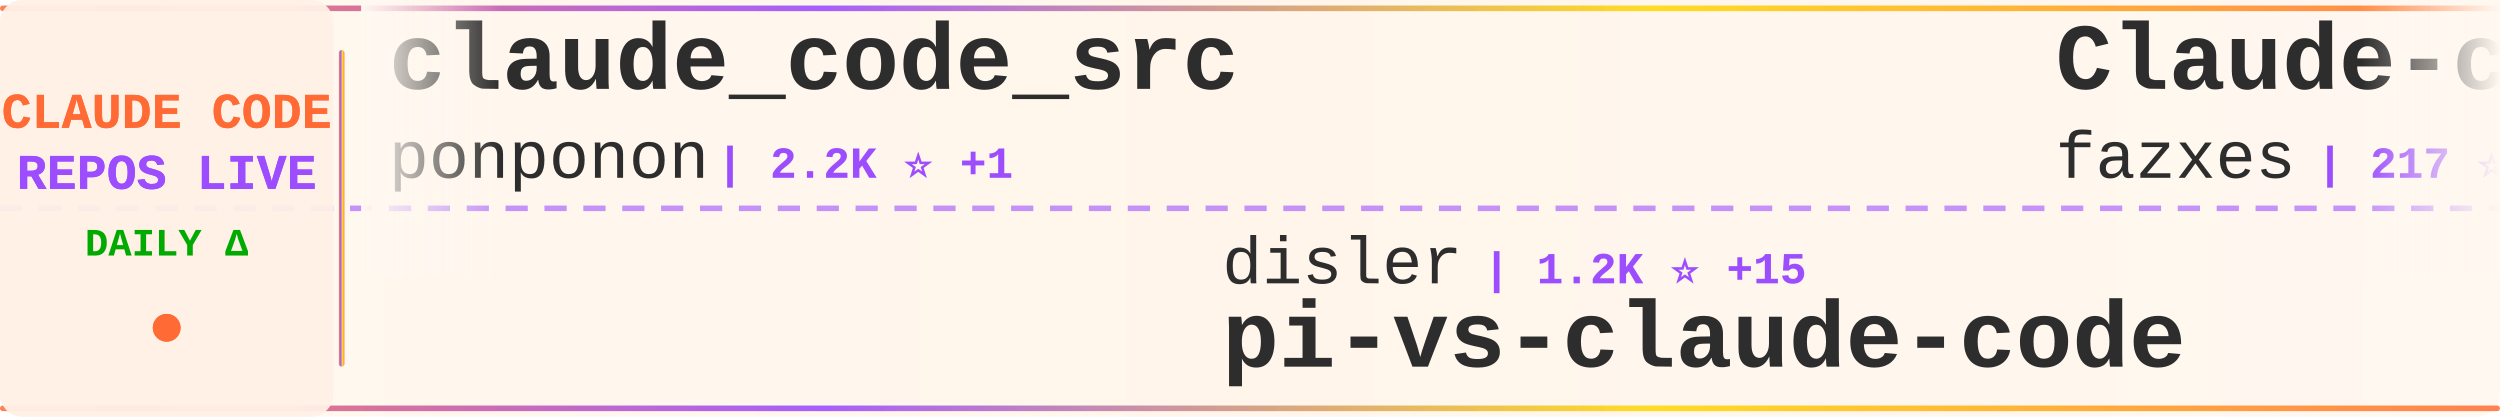
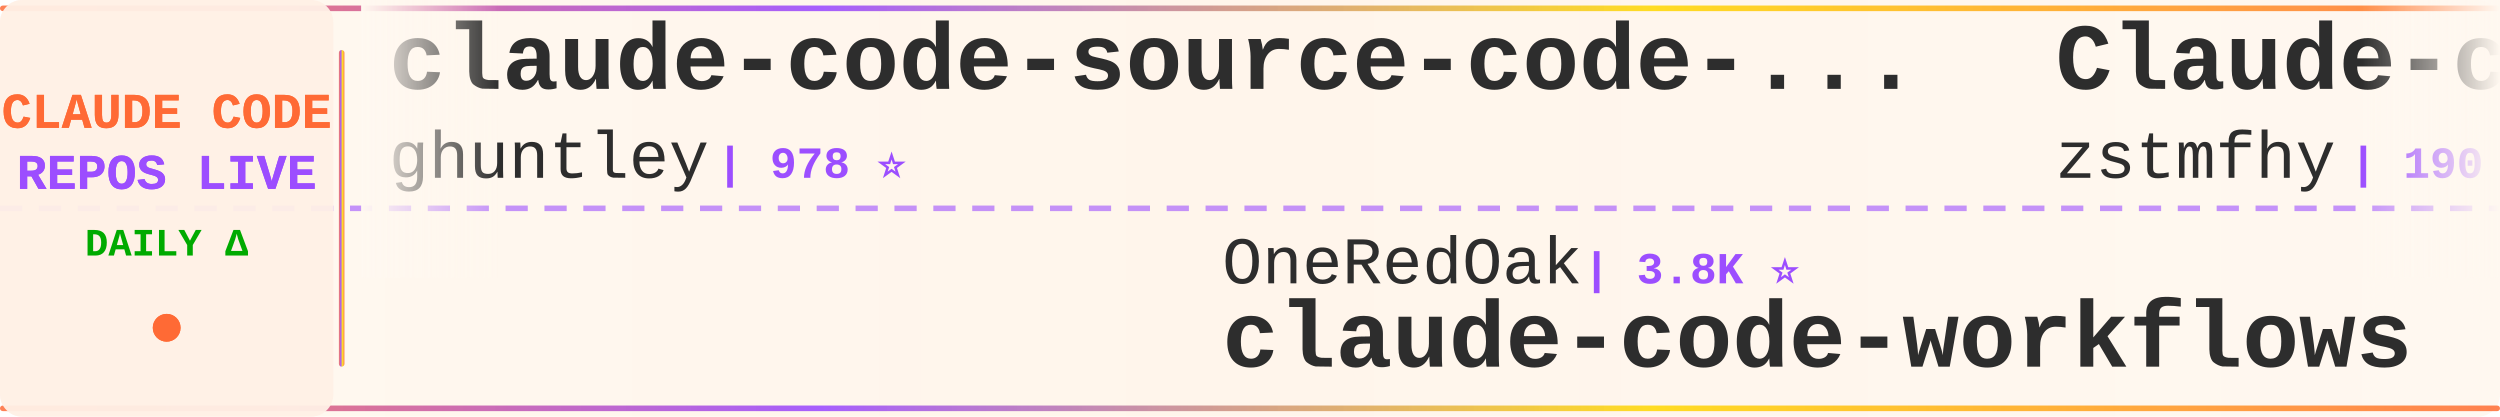
<svg xmlns="http://www.w3.org/2000/svg" width="900" height="150">
  <defs>
    <linearGradient id="tickerBg" x1="0%" y1="0%" x2="100%" y2="0%">
      <stop offset="0%" style="stop-color:#fff8f0;stop-opacity:0.98" />
      <stop offset="50%" style="stop-color:#fff5eb;stop-opacity:1" />
      <stop offset="100%" style="stop-color:#fff8f0;stop-opacity:0.98" />
    </linearGradient>
    <linearGradient id="borderGrad" x1="0%" y1="0%" x2="100%" y2="0%">
      <stop offset="0%" style="stop-color:#FF6B35;stop-opacity:0.85">
        <animate attributeName="stop-opacity" values="0.85;1;0.85" dur="2s" repeatCount="indefinite" />
      </stop>
      <stop offset="33%" style="stop-color:#9C4EFF;stop-opacity:0.9">
        <animate attributeName="stop-opacity" values="0.9;1;0.9" dur="2.2s" repeatCount="indefinite" />
      </stop>
      <stop offset="66%" style="stop-color:#FFD700;stop-opacity:0.85">
        <animate attributeName="stop-opacity" values="0.85;1;0.85" dur="1.8s" repeatCount="indefinite" />
      </stop>
      <stop offset="100%" style="stop-color:#FF6B35;stop-opacity:0.85">
        <animate attributeName="stop-opacity" values="0.85;1;0.85" dur="2s" repeatCount="indefinite" />
      </stop>
    </linearGradient>
    <filter id="textGlow">
      <feGaussianBlur stdDeviation="0.15" result="coloredBlur" />
      <feMerge>
        <feMergeNode in="coloredBlur" />
        <feMergeNode in="SourceGraphic" />
      </feMerge>
    </filter>
    <filter id="metricGlow">
      <feGaussianBlur stdDeviation="0.2" result="coloredBlur" />
      <feMerge>
        <feMergeNode in="coloredBlur" />
        <feMergeNode in="SourceGraphic" />
      </feMerge>
    </filter>
    <linearGradient id="leftFade" x1="0%" y1="0%" x2="100%" y2="0%">
      <stop offset="0%" style="stop-color:#fff8f0;stop-opacity:1" />
      <stop offset="100%" style="stop-color:#fff8f0;stop-opacity:0" />
    </linearGradient>
    <linearGradient id="rightFade" x1="0%" y1="0%" x2="100%" y2="0%">
      <stop offset="0%" style="stop-color:#fff8f0;stop-opacity:0" />
      <stop offset="100%" style="stop-color:#fff8f0;stop-opacity:1" />
    </linearGradient>
  </defs>
  <rect width="900" height="150" fill="url(#tickerBg)" rx="8" />
  <rect x="0" y="2" width="900" height="2" fill="url(#borderGrad)" rx="1" />
  <rect x="0" y="146" width="900" height="2" fill="url(#borderGrad)" rx="1" />
  <line x1="0" y1="75" x2="900" y2="75" stroke="#9C4EFF" stroke-width="2" stroke-dasharray="8 6" opacity="0.6" />
  <rect x="0" y="0" width="120" height="150" fill="#fff0e6" opacity="0.95" rx="8" />
  <text x="60" y="46" font-family="'Courier New', monospace" font-size="18" font-weight="bold" fill="#FF6B35" text-anchor="middle" filter="url(#textGlow)">
    CLAUDE CODE
  </text>
  <text x="60" y="68" font-family="'Courier New', monospace" font-size="18" font-weight="bold" fill="#9C4EFF" text-anchor="middle" filter="url(#textGlow)">
    REPOS LIVE
  </text>
  <text x="60" y="92" font-family="'Courier New', monospace" font-size="14" font-weight="bold" fill="#00aa00" text-anchor="middle">
    DAILY Δ
  </text>
  <circle cx="60" cy="118" r="5" fill="#FF6B35" filter="url(#metricGlow)">
    <animate attributeName="r" values="4;6;4" dur="1.5s" repeatCount="indefinite" />
    <animate attributeName="opacity" values="0.6;1;0.6" dur="1.5s" repeatCount="indefinite" />
  </circle>
  <rect x="122" y="18" width="2" height="114" fill="url(#borderGrad)" rx="1" />
  <clipPath id="tickerClip">
    <rect x="130" y="0" width="770" height="150" />
  </clipPath>
  <g clip-path="url(#tickerClip)">
    <g id="tickerItems">
      <animateTransform attributeName="transform" attributeType="XML" type="translate" from="0 0" to="-3000 0" dur="54s" repeatCount="indefinite" />
      <g transform="translate(0, 0)">
-         <text x="140" y="32" font-family="'Courier New', monospace" font-size="34" font-weight="bold" fill="#2d2d2d">claude_code_src</text>
-         <text x="140" y="64" font-family="'Courier New', monospace" font-size="24" font-weight="normal" fill="#2d2d2d" opacity="1.0">ponponon</text>
-         <text x="258" y="64" font-family="'Courier New', monospace" font-size="16" font-weight="bold" fill="#9C4EFF"> | 2.2K ⭐ +1</text>
+         <text x="140" y="32" font-family="'Courier New', monospace" font-size="34" font-weight="bold" fill="#2d2d2d">claude-code-source-code-...</text>
+         <text x="140" y="64" font-family="'Courier New', monospace" font-size="24" font-weight="normal" fill="#2d2d2d" opacity="1.0">ghuntley</text>
+         <text x="258" y="64" font-family="'Courier New', monospace" font-size="16" font-weight="bold" fill="#9C4EFF"> | 978 ⭐</text>
      </g>
      <g transform="translate(300, 0)">
-         <text x="140" y="102" font-family="'Courier New', monospace" font-size="24" font-weight="normal" fill="#2d2d2d" opacity="1.0">disler</text>
-         <text x="234" y="102" font-family="'Courier New', monospace" font-size="16" font-weight="bold" fill="#9C4EFF"> | 1.2K ⭐ +15</text>
-         <text x="140" y="132" font-family="'Courier New', monospace" font-size="34" font-weight="bold" fill="#2d2d2d">pi-vs-claude-code</text>
+         <text x="140" y="102" font-family="'Courier New', monospace" font-size="24" font-weight="normal" fill="#2d2d2d" opacity="1.0">OneRedOak</text>
+         <text x="270" y="102" font-family="'Courier New', monospace" font-size="16" font-weight="bold" fill="#9C4EFF"> | 3.8K ⭐</text>
+         <text x="140" y="132" font-family="'Courier New', monospace" font-size="34" font-weight="bold" fill="#2d2d2d">claude-code-workflows</text>
      </g>
      <g transform="translate(600, 0)">
        <text x="140" y="32" font-family="'Courier New', monospace" font-size="34" font-weight="bold" fill="#2d2d2d">Claude-code</text>
-         <text x="140" y="64" font-family="'Courier New', monospace" font-size="24" font-weight="normal" fill="#2d2d2d" opacity="1.0">fazxes</text>
-         <text x="234" y="64" font-family="'Courier New', monospace" font-size="16" font-weight="bold" fill="#9C4EFF"> | 217 ⭐ +1</text>
+         <text x="140" y="64" font-family="'Courier New', monospace" font-size="24" font-weight="normal" fill="#2d2d2d" opacity="1.0">zstmfhy</text>
+         <text x="246" y="64" font-family="'Courier New', monospace" font-size="16" font-weight="bold" fill="#9C4EFF"> | 190 ⭐</text>
      </g>
      <g transform="translate(900, 0)">
-         <text x="140" y="102" font-family="'Courier New', monospace" font-size="24" font-weight="normal" fill="#2d2d2d" opacity="1.0">lorryjovens-hub</text>
-         <text x="342" y="102" font-family="'Courier New', monospace" font-size="16" font-weight="bold" fill="#9C4EFF"> | 1.6K ⭐ +4</text>
-         <text x="140" y="132" font-family="'Courier New', monospace" font-size="34" font-weight="bold" fill="#2d2d2d">claude-code-rust</text>
+         <text x="140" y="102" font-family="'Courier New', monospace" font-size="24" font-weight="normal" fill="#2d2d2d" opacity="1.0">anthropics</text>
+         <text x="282" y="102" font-family="'Courier New', monospace" font-size="16" font-weight="bold" fill="#9C4EFF"> | 846 ⭐</text>
+         <text x="140" y="132" font-family="'Courier New', monospace" font-size="34" font-weight="bold" fill="#2d2d2d">claude-code-base-action</text>
      </g>
      <g transform="translate(1200, 0)">
-         <text x="140" y="32" font-family="'Courier New', monospace" font-size="34" font-weight="bold" fill="#2d2d2d">ClaudeCode</text>
-         <text x="140" y="64" font-family="'Courier New', monospace" font-size="24" font-weight="normal" fill="#2d2d2d" opacity="1.0">guanshan</text>
-         <text x="258" y="64" font-family="'Courier New', monospace" font-size="16" font-weight="bold" fill="#9C4EFF"> | 59 ⭐</text>
+         <text x="140" y="32" font-family="'Courier New', monospace" font-size="34" font-weight="bold" fill="#2d2d2d">Open-ClaudeCode</text>
+         <text x="140" y="64" font-family="'Courier New', monospace" font-size="24" font-weight="normal" fill="#2d2d2d" opacity="1.0">LING71671</text>
+         <text x="270" y="64" font-family="'Courier New', monospace" font-size="16" font-weight="bold" fill="#9C4EFF"> | 860 ⭐ +5</text>
      </g>
      <g transform="translate(1500, 0)">
-         <text x="140" y="102" font-family="'Courier New', monospace" font-size="24" font-weight="normal" fill="#2d2d2d" opacity="1.0">catlog22</text>
-         <text x="258" y="102" font-family="'Courier New', monospace" font-size="16" font-weight="bold" fill="#9C4EFF"> | 2.0K ⭐ +2</text>
-         <text x="140" y="132" font-family="'Courier New', monospace" font-size="34" font-weight="bold" fill="#2d2d2d">Claude-Code-Workflow</text>
+         <text x="140" y="102" font-family="'Courier New', monospace" font-size="24" font-weight="normal" fill="#2d2d2d" opacity="1.0">repowise-dev</text>
+         <text x="306" y="102" font-family="'Courier New', monospace" font-size="16" font-weight="bold" fill="#9C4EFF"> | 1.1K ⭐ +3</text>
+         <text x="140" y="132" font-family="'Courier New', monospace" font-size="34" font-weight="bold" fill="#2d2d2d">claude-code-prompts</text>
      </g>
      <g transform="translate(1800, 0)">
-         <text x="140" y="32" font-family="'Courier New', monospace" font-size="34" font-weight="bold" fill="#2d2d2d">claude-code-rev</text>
-         <text x="140" y="64" font-family="'Courier New', monospace" font-size="24" font-weight="normal" fill="#2d2d2d" opacity="1.0">oboard</text>
-         <text x="234" y="64" font-family="'Courier New', monospace" font-size="16" font-weight="bold" fill="#9C4EFF"> | 3.1K ⭐ +3</text>
+         <text x="140" y="32" font-family="'Courier New', monospace" font-size="34" font-weight="bold" fill="#2d2d2d">claude-code-guide</text>
+         <text x="140" y="64" font-family="'Courier New', monospace" font-size="24" font-weight="normal" fill="#2d2d2d" opacity="1.0">Cranot</text>
+         <text x="234" y="64" font-family="'Courier New', monospace" font-size="16" font-weight="bold" fill="#9C4EFF"> | 2.8K ⭐ +6</text>
      </g>
      <g transform="translate(2100, 0)">
-         <text x="140" y="102" font-family="'Courier New', monospace" font-size="24" font-weight="normal" fill="#2d2d2d" opacity="1.0">https-deeplearning-ai</text>
-         <text x="414" y="102" font-family="'Courier New', monospace" font-size="16" font-weight="bold" fill="#9C4EFF"> | 516 ⭐</text>
-         <text x="140" y="132" font-family="'Courier New', monospace" font-size="34" font-weight="bold" fill="#2d2d2d">sc-claude-code-files</text>
+         <text x="140" y="102" font-family="'Courier New', monospace" font-size="24" font-weight="normal" fill="#2d2d2d" opacity="1.0">ponponon</text>
+         <text x="258" y="102" font-family="'Courier New', monospace" font-size="16" font-weight="bold" fill="#9C4EFF"> | 2.2K ⭐ +1</text>
+         <text x="140" y="132" font-family="'Courier New', monospace" font-size="34" font-weight="bold" fill="#2d2d2d">claude_code_src</text>
      </g>
      <g transform="translate(2400, 0)">
-         <text x="140" y="32" font-family="'Courier New', monospace" font-size="34" font-weight="bold" fill="#2d2d2d">ECC</text>
-         <text x="140" y="64" font-family="'Courier New', monospace" font-size="24" font-weight="normal" fill="#2d2d2d" opacity="1.0">affaan-m</text>
-         <text x="258" y="64" font-family="'Courier New', monospace" font-size="16" font-weight="bold" fill="#9C4EFF"> | 189.6K ⭐ +944</text>
+         <text x="140" y="32" font-family="'Courier New', monospace" font-size="34" font-weight="bold" fill="#2d2d2d">claude-code-tips</text>
+         <text x="140" y="64" font-family="'Courier New', monospace" font-size="24" font-weight="normal" fill="#2d2d2d" opacity="1.0">ykdojo</text>
+         <text x="234" y="64" font-family="'Courier New', monospace" font-size="16" font-weight="bold" fill="#9C4EFF"> | 8.4K ⭐ +19</text>
      </g>
      <g transform="translate(2700, 0)">
-         <text x="140" y="102" font-family="'Courier New', monospace" font-size="24" font-weight="normal" fill="#2d2d2d" opacity="1.0">Pimzino</text>
-         <text x="246" y="102" font-family="'Courier New', monospace" font-size="16" font-weight="bold" fill="#9C4EFF"> | 3.7K ⭐ +2</text>
-         <text x="140" y="132" font-family="'Courier New', monospace" font-size="34" font-weight="bold" fill="#2d2d2d">claude-code-spec-workflo...</text>
+         <text x="140" y="102" font-family="'Courier New', monospace" font-size="24" font-weight="normal" fill="#2d2d2d" opacity="1.0">KPR111</text>
+         <text x="234" y="102" font-family="'Courier New', monospace" font-size="16" font-weight="bold" fill="#9C4EFF"> | 17 ⭐</text>
+         <text x="140" y="132" font-family="'Courier New', monospace" font-size="34" font-weight="bold" fill="#2d2d2d">Claude-Code</text>
      </g>
      <g transform="translate(3000, 0)">
-         <text x="140" y="32" font-family="'Courier New', monospace" font-size="34" font-weight="bold" fill="#2d2d2d">claude_code_src</text>
-         <text x="140" y="64" font-family="'Courier New', monospace" font-size="24" font-weight="normal" fill="#2d2d2d" opacity="1.0">ponponon</text>
-         <text x="258" y="64" font-family="'Courier New', monospace" font-size="16" font-weight="bold" fill="#9C4EFF"> | 2.2K ⭐ +1</text>
+         <text x="140" y="32" font-family="'Courier New', monospace" font-size="34" font-weight="bold" fill="#2d2d2d">claude-code-source-code-...</text>
+         <text x="140" y="64" font-family="'Courier New', monospace" font-size="24" font-weight="normal" fill="#2d2d2d" opacity="1.0">ghuntley</text>
+         <text x="258" y="64" font-family="'Courier New', monospace" font-size="16" font-weight="bold" fill="#9C4EFF"> | 978 ⭐</text>
      </g>
      <g transform="translate(3300, 0)">
-         <text x="140" y="102" font-family="'Courier New', monospace" font-size="24" font-weight="normal" fill="#2d2d2d" opacity="1.0">disler</text>
-         <text x="234" y="102" font-family="'Courier New', monospace" font-size="16" font-weight="bold" fill="#9C4EFF"> | 1.2K ⭐ +15</text>
-         <text x="140" y="132" font-family="'Courier New', monospace" font-size="34" font-weight="bold" fill="#2d2d2d">pi-vs-claude-code</text>
+         <text x="140" y="102" font-family="'Courier New', monospace" font-size="24" font-weight="normal" fill="#2d2d2d" opacity="1.0">OneRedOak</text>
+         <text x="270" y="102" font-family="'Courier New', monospace" font-size="16" font-weight="bold" fill="#9C4EFF"> | 3.8K ⭐</text>
+         <text x="140" y="132" font-family="'Courier New', monospace" font-size="34" font-weight="bold" fill="#2d2d2d">claude-code-workflows</text>
      </g>
      <g transform="translate(3600, 0)">
        <text x="140" y="32" font-family="'Courier New', monospace" font-size="34" font-weight="bold" fill="#2d2d2d">Claude-code</text>
-         <text x="140" y="64" font-family="'Courier New', monospace" font-size="24" font-weight="normal" fill="#2d2d2d" opacity="1.0">fazxes</text>
-         <text x="234" y="64" font-family="'Courier New', monospace" font-size="16" font-weight="bold" fill="#9C4EFF"> | 217 ⭐ +1</text>
+         <text x="140" y="64" font-family="'Courier New', monospace" font-size="24" font-weight="normal" fill="#2d2d2d" opacity="1.0">zstmfhy</text>
+         <text x="246" y="64" font-family="'Courier New', monospace" font-size="16" font-weight="bold" fill="#9C4EFF"> | 190 ⭐</text>
      </g>
      <g transform="translate(3900, 0)">
-         <text x="140" y="102" font-family="'Courier New', monospace" font-size="24" font-weight="normal" fill="#2d2d2d" opacity="1.0">lorryjovens-hub</text>
-         <text x="342" y="102" font-family="'Courier New', monospace" font-size="16" font-weight="bold" fill="#9C4EFF"> | 1.6K ⭐ +4</text>
-         <text x="140" y="132" font-family="'Courier New', monospace" font-size="34" font-weight="bold" fill="#2d2d2d">claude-code-rust</text>
+         <text x="140" y="102" font-family="'Courier New', monospace" font-size="24" font-weight="normal" fill="#2d2d2d" opacity="1.0">anthropics</text>
+         <text x="282" y="102" font-family="'Courier New', monospace" font-size="16" font-weight="bold" fill="#9C4EFF"> | 846 ⭐</text>
+         <text x="140" y="132" font-family="'Courier New', monospace" font-size="34" font-weight="bold" fill="#2d2d2d">claude-code-base-action</text>
      </g>
    </g>
  </g>
  <rect x="130" y="0" width="50" height="100" fill="url(#leftFade)" />
  <rect x="850" y="0" width="50" height="100" fill="url(#rightFade)" />
</svg>
